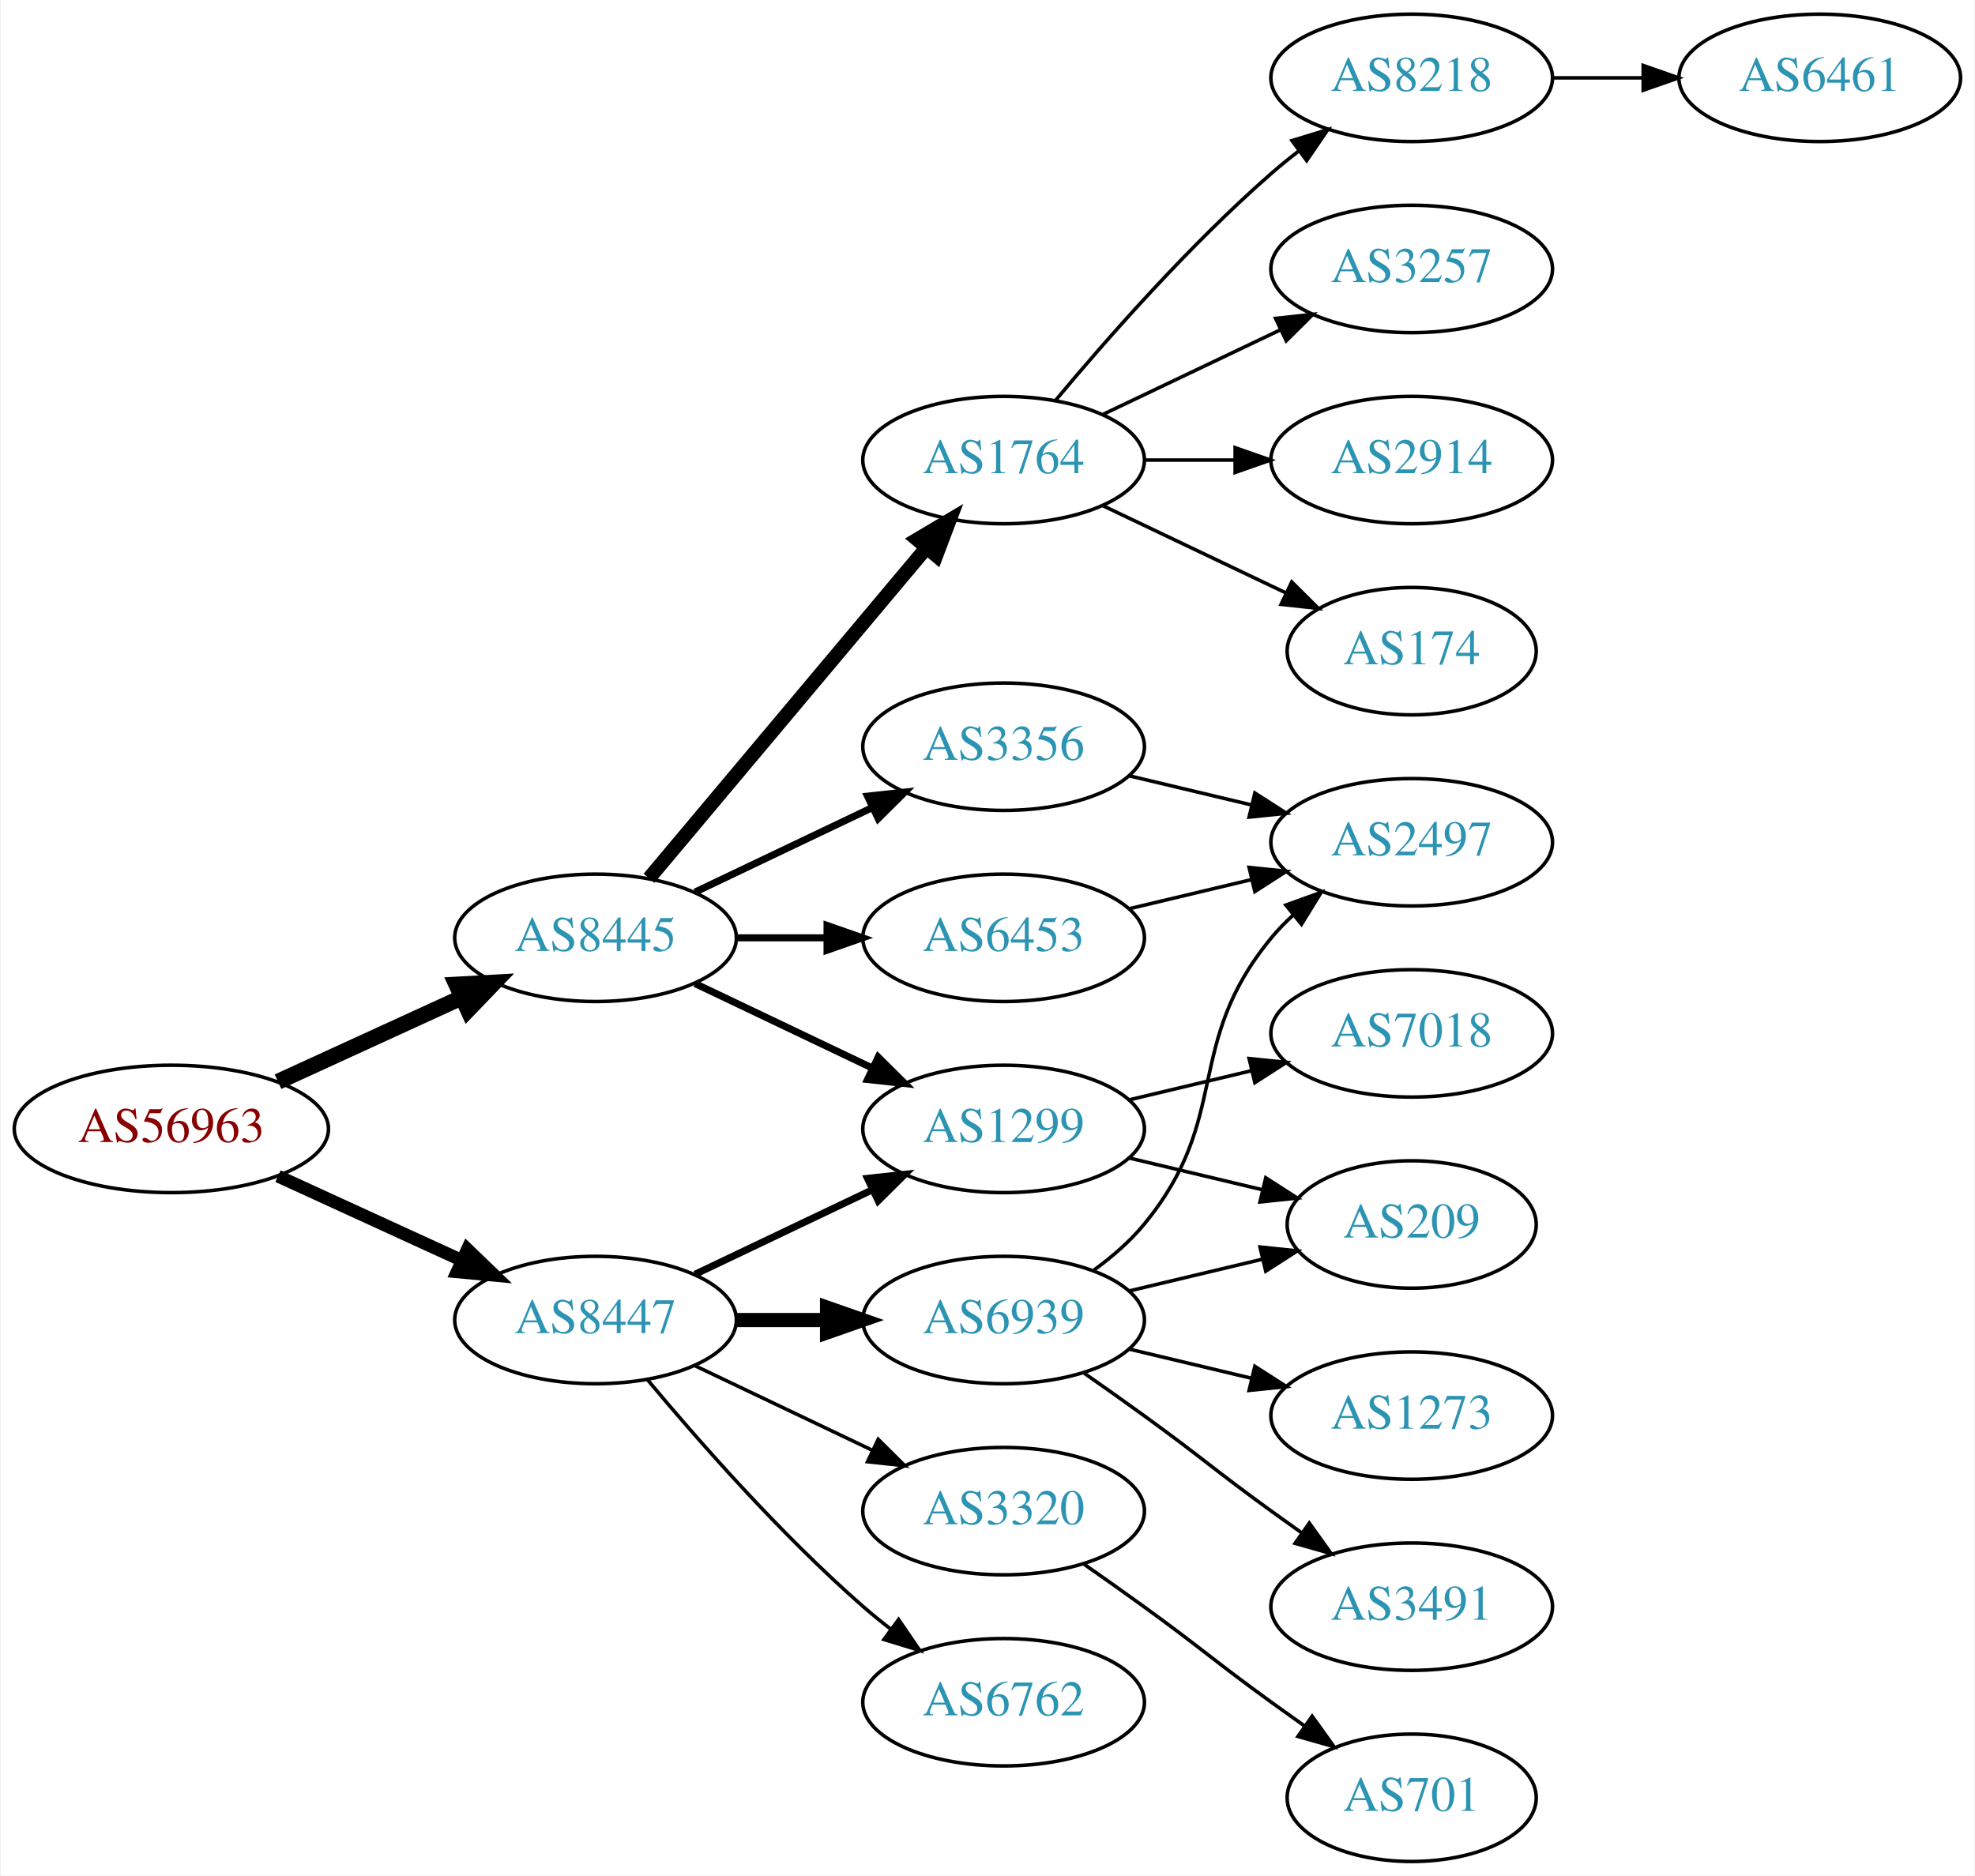
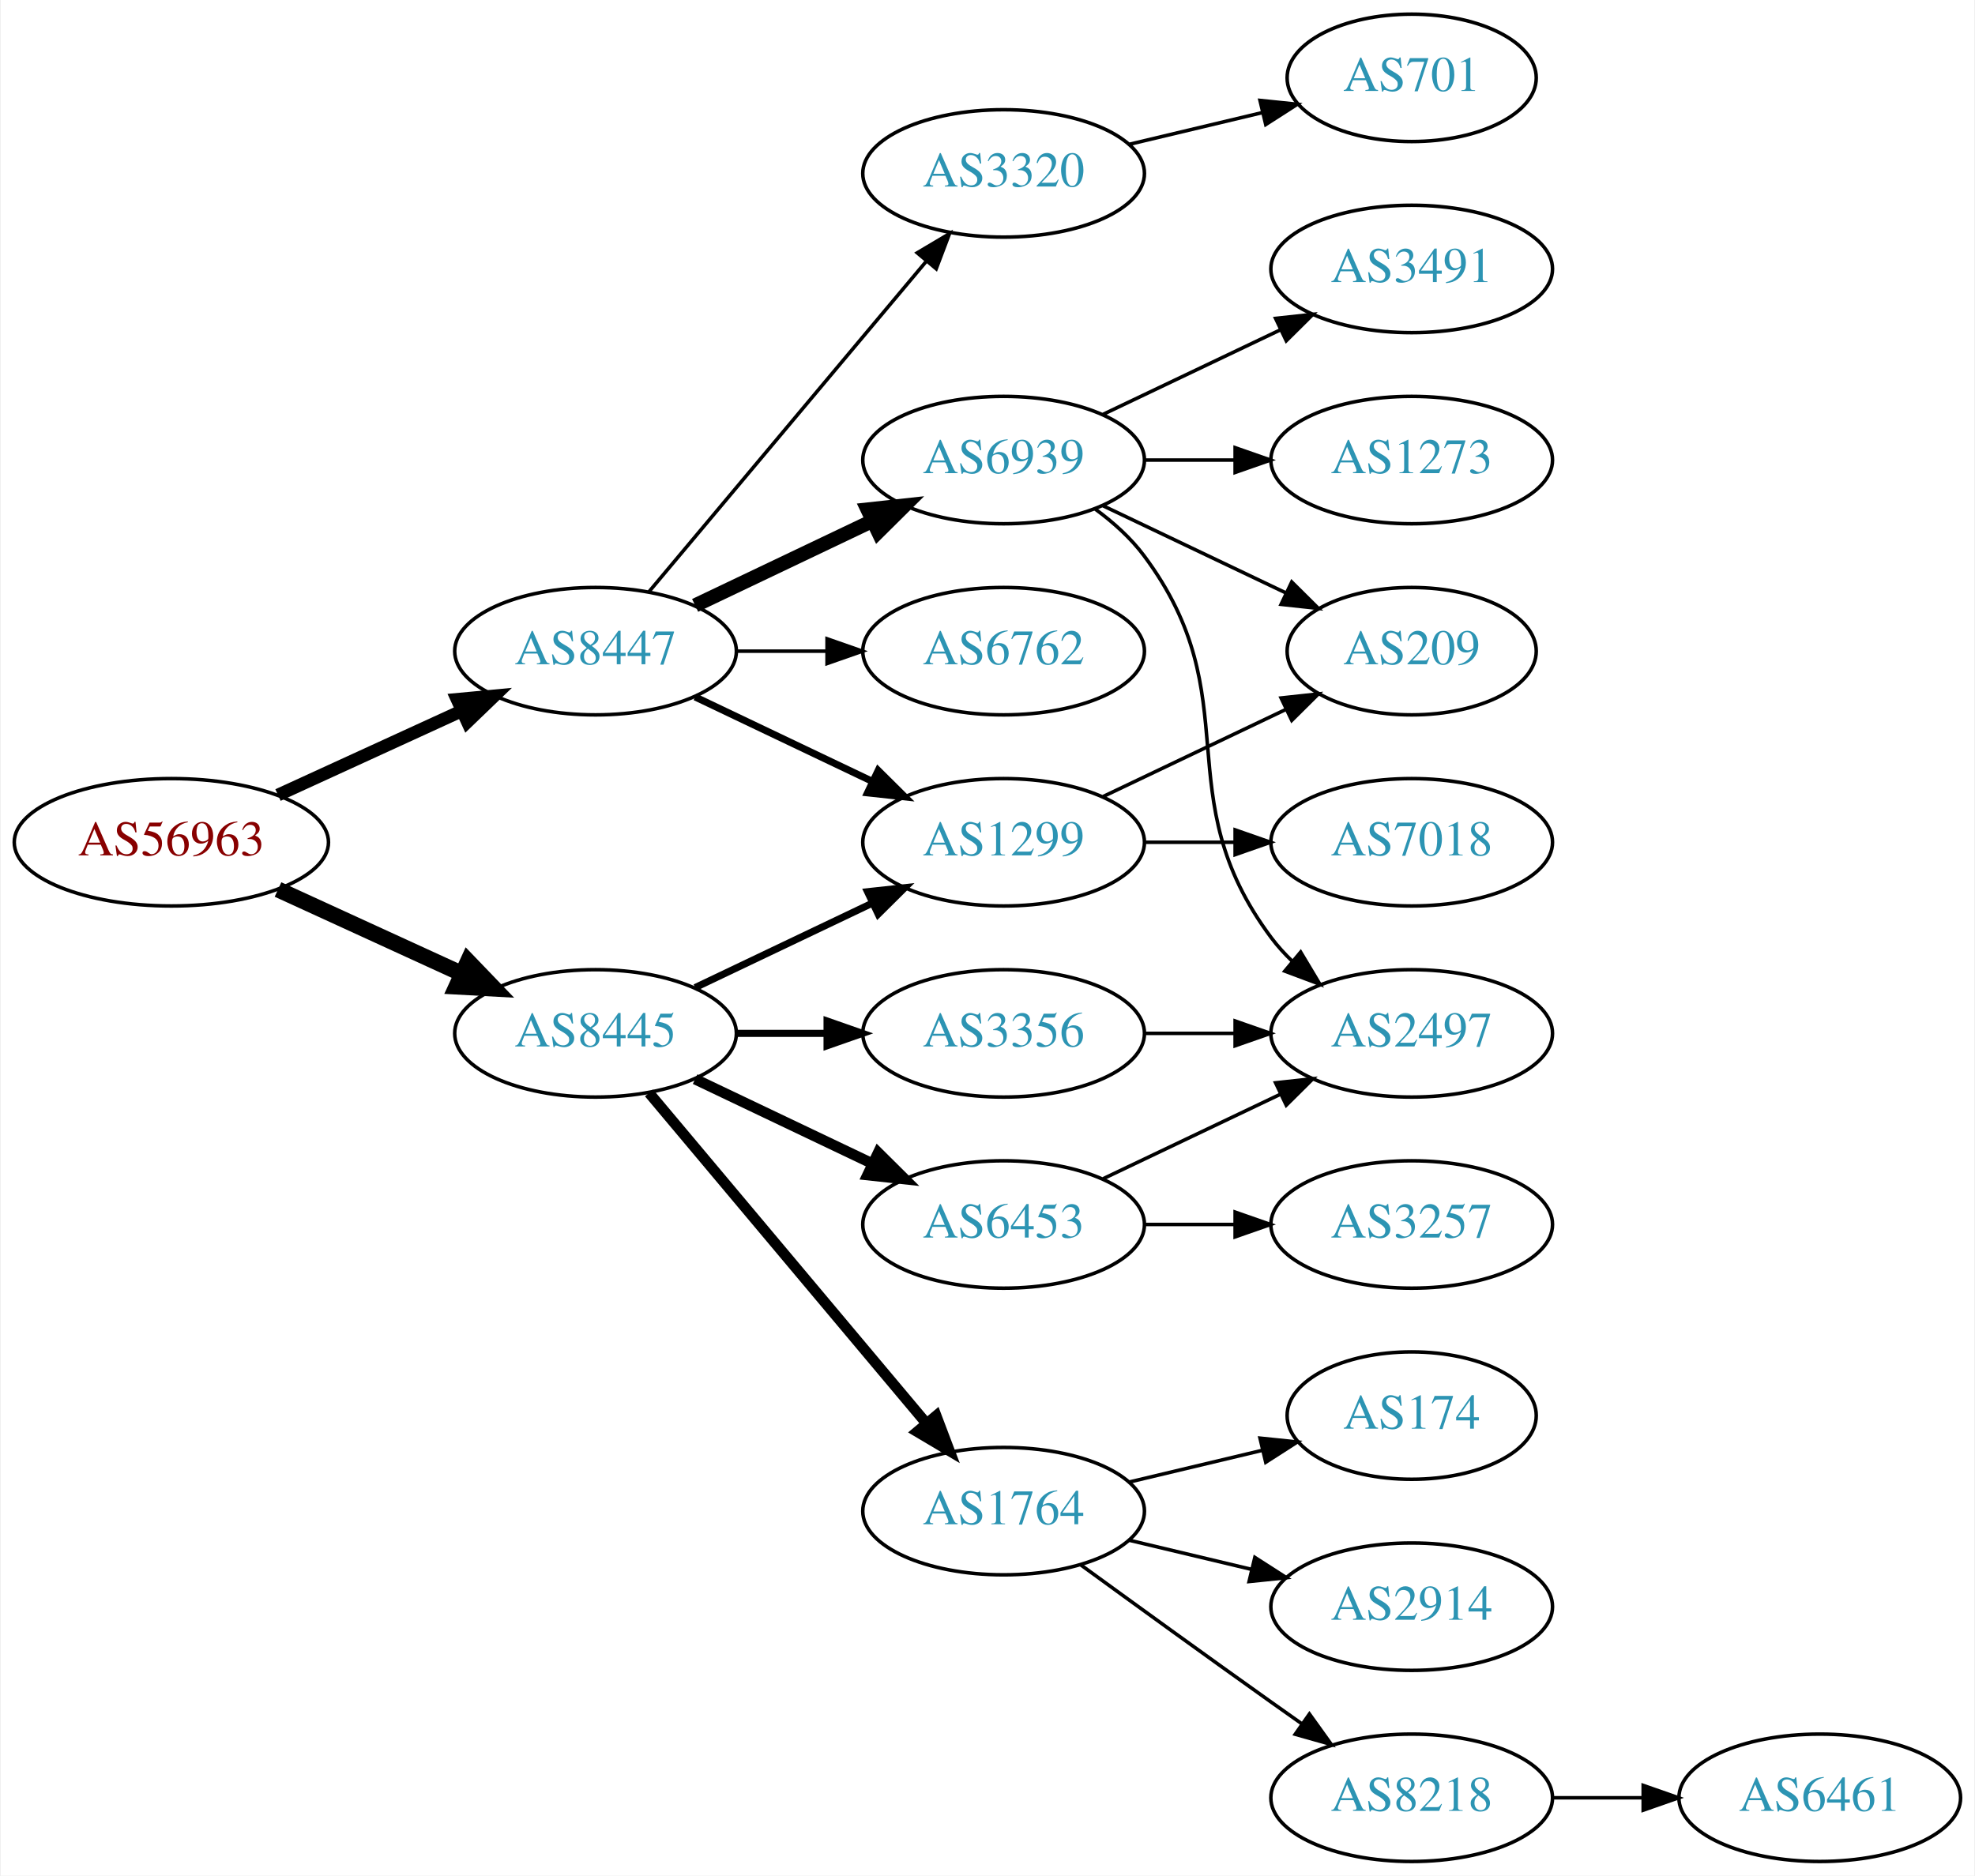
<svg xmlns="http://www.w3.org/2000/svg" xmlns:xlink="http://www.w3.org/1999/xlink" width="558pt" height="530pt" viewBox="0.00 0.00 557.56 530.00">
  <g id="graph0" class="graph" transform="scale(1 1) rotate(0) translate(4 526)">
    <polygon fill="white" stroke="none" points="-4,4 -4,-526 553.564,-526 553.564,4 -4,4" />
    <g id="node1" class="node">
      <g id="a_node1">
        <a xlink:href="/asn/56963" xlink:title="AS56963 ~ Skidata AG [AT]">
-           <ellipse fill="#ffffff" stroke="black" cx="44.196" cy="-207" rx="44.393" ry="18" />
-           <text text-anchor="middle" x="44.196" y="-203.3" font-family="Times,serif" font-size="14.00" fill="#880000">AS56963</text>
+           <ellipse fill="#ffffff" stroke="black" cx="44.196" cy="-288" rx="44.393" ry="18" />
+           <text text-anchor="middle" x="44.196" y="-284.3" font-family="Times,serif" font-size="14.00" fill="#880000">AS56963</text>
        </a>
      </g>
    </g>
    <g id="node2" class="node">
      <g id="a_node2">
        <a xlink:href="/asn/8445" xlink:title="AS8445 ~ SALZBURG-AG-AS [AT]">
-           <ellipse fill="#ffffff" stroke="black" cx="164.039" cy="-261" rx="39.794" ry="18" />
-           <text text-anchor="middle" x="164.039" y="-257.3" font-family="Times,serif" font-size="14.00" fill="#2c94b3">AS8445</text>
+           <ellipse fill="#ffffff" stroke="black" cx="164.039" cy="-234" rx="39.794" ry="18" />
+           <text text-anchor="middle" x="164.039" y="-230.3" font-family="Times,serif" font-size="14.00" fill="#2c94b3">AS8445</text>
        </a>
      </g>
    </g>
    <g id="edge1" class="edge">
-       <path fill="none" stroke="black" stroke-width="4.5" d="M74.326,-220.348C89.937,-227.502 109.335,-236.391 126.007,-244.03" />
-       <polygon fill="black" stroke="black" stroke-width="4.5" points="124.727,-247.775 135.459,-248.362 128.008,-240.616 124.727,-247.775" />
+       <path fill="none" stroke="black" stroke-width="4.5" d="M74.326,-274.652C89.937,-267.498 109.335,-258.609 126.007,-250.97" />
+       <polygon fill="black" stroke="black" stroke-width="4.5" points="128.008,-254.384 135.459,-246.638 124.727,-247.225 128.008,-254.384" />
    </g>
    <g id="node3" class="node">
      <g id="a_node3">
        <a xlink:href="/asn/8447" xlink:title="AS8447 ~ A1 Telekom Austria AG [AT]">
-           <ellipse fill="#ffffff" stroke="black" cx="164.039" cy="-153" rx="39.794" ry="18" />
-           <text text-anchor="middle" x="164.039" y="-149.3" font-family="Times,serif" font-size="14.00" fill="#2c94b3">AS8447</text>
+           <ellipse fill="#ffffff" stroke="black" cx="164.039" cy="-342" rx="39.794" ry="18" />
+           <text text-anchor="middle" x="164.039" y="-338.3" font-family="Times,serif" font-size="14.00" fill="#2c94b3">AS8447</text>
        </a>
      </g>
    </g>
    <g id="edge2" class="edge">
-       <path fill="none" stroke="black" stroke-width="3.6" d="M74.326,-193.652C89.937,-186.498 109.335,-177.609 126.007,-169.97" />
-       <polygon fill="black" stroke="black" stroke-width="3.6" points="127.826,-172.986 135.459,-165.638 124.91,-166.622 127.826,-172.986" />
+       <path fill="none" stroke="black" stroke-width="3.6" d="M74.326,-301.348C89.937,-308.502 109.335,-317.391 126.007,-325.03" />
+       <polygon fill="black" stroke="black" stroke-width="3.6" points="124.91,-328.378 135.459,-329.362 127.826,-322.014 124.91,-328.378" />
    </g>
    <g id="node4" class="node">
      <g id="a_node4">
-         <a xlink:href="/asn/1764" xlink:title="AS1764 ~ NEXTLAYER-AS [AT]">
-           <ellipse fill="#ffffff" stroke="black" cx="279.332" cy="-396" rx="39.794" ry="18" />
-           <text text-anchor="middle" x="279.332" y="-392.3" font-family="Times,serif" font-size="14.00" fill="#2c94b3">AS1764</text>
+         <a xlink:href="/asn/1299" xlink:title="AS1299 ~ Telia Carrier [EU]">
+           <ellipse fill="#ffffff" stroke="black" cx="279.332" cy="-288" rx="39.794" ry="18" />
+           <text text-anchor="middle" x="279.332" y="-284.3" font-family="Times,serif" font-size="14.00" fill="#2c94b3">AS1299</text>
        </a>
      </g>
    </g>
    <g id="edge3" class="edge">
-       <path fill="none" stroke="black" stroke-width="4" d="M179.158,-277.825C198.833,-301.269 234.637,-343.934 257.415,-371.076" />
-       <polygon fill="black" stroke="black" stroke-width="4" points="254.925,-373.553 264.034,-378.963 260.287,-369.053 254.925,-373.553" />
+       <path fill="none" stroke="black" stroke-width="2" d="M192.175,-246.934C207.169,-254.081 225.99,-263.052 242.213,-270.785" />
+       <polygon fill="black" stroke="black" stroke-width="2" points="240.884,-274.028 251.417,-275.171 243.895,-267.709 240.884,-274.028" />
    </g>
    <g id="node5" class="node">
      <g id="a_node5">
-         <a xlink:href="/asn/1299" xlink:title="AS1299 ~ Telia Carrier [EU]">
-           <ellipse fill="#ffffff" stroke="black" cx="279.332" cy="-207" rx="39.794" ry="18" />
-           <text text-anchor="middle" x="279.332" y="-203.3" font-family="Times,serif" font-size="14.00" fill="#2c94b3">AS1299</text>
+         <a xlink:href="/asn/3356" xlink:title="AS3356 ~ Level 3 Parent, LLC [US]">
+           <ellipse fill="#ffffff" stroke="black" cx="279.332" cy="-234" rx="39.794" ry="18" />
+           <text text-anchor="middle" x="279.332" y="-230.3" font-family="Times,serif" font-size="14.00" fill="#2c94b3">AS3356</text>
        </a>
      </g>
    </g>
    <g id="edge4" class="edge">
-       <path fill="none" stroke="black" stroke-width="2" d="M192.175,-248.066C207.169,-240.919 225.99,-231.948 242.213,-224.215" />
-       <polygon fill="black" stroke="black" stroke-width="2" points="243.895,-227.291 251.417,-219.829 240.884,-220.972 243.895,-227.291" />
+       <path fill="none" stroke="black" stroke-width="2" d="M203.711,-234C211.914,-234 220.678,-234 229.21,-234" />
+       <polygon fill="black" stroke="black" stroke-width="2" points="229.449,-237.5 239.449,-234 229.449,-230.5 229.449,-237.5" />
    </g>
    <g id="node6" class="node">
      <g id="a_node6">
-         <a xlink:href="/asn/3356" xlink:title="AS3356 ~ Level 3 Parent, LLC [US]">
-           <ellipse fill="#ffffff" stroke="black" cx="279.332" cy="-315" rx="39.794" ry="18" />
-           <text text-anchor="middle" x="279.332" y="-311.3" font-family="Times,serif" font-size="14.00" fill="#2c94b3">AS3356</text>
+         <a xlink:href="/asn/6453" xlink:title="AS6453 ~ TATA COMMUNICATIONS (AMERICA) INC [US]">
+           <ellipse fill="#ffffff" stroke="black" cx="279.332" cy="-180" rx="39.794" ry="18" />
+           <text text-anchor="middle" x="279.332" y="-176.3" font-family="Times,serif" font-size="14.00" fill="#2c94b3">AS6453</text>
        </a>
      </g>
    </g>
    <g id="edge5" class="edge">
-       <path fill="none" stroke="black" stroke-width="2" d="M192.175,-273.934C207.169,-281.081 225.99,-290.052 242.213,-297.785" />
-       <polygon fill="black" stroke="black" stroke-width="2" points="240.884,-301.028 251.417,-302.171 243.895,-294.709 240.884,-301.028" />
+       <path fill="none" stroke="black" stroke-width="3" d="M192.175,-221.066C207.169,-213.919 225.99,-204.948 242.213,-197.215" />
+       <polygon fill="black" stroke="black" stroke-width="3" points="243.895,-200.291 251.417,-192.829 240.884,-193.972 243.895,-200.291" />
    </g>
    <g id="node7" class="node">
      <g id="a_node7">
-         <a xlink:href="/asn/6453" xlink:title="AS6453 ~ TATA COMMUNICATIONS (AMERICA) INC [US]">
-           <ellipse fill="#ffffff" stroke="black" cx="279.332" cy="-261" rx="39.794" ry="18" />
-           <text text-anchor="middle" x="279.332" y="-257.3" font-family="Times,serif" font-size="14.00" fill="#2c94b3">AS6453</text>
+         <a xlink:href="/asn/1764" xlink:title="AS1764 ~ NEXTLAYER-AS [AT]">
+           <ellipse fill="#ffffff" stroke="black" cx="279.332" cy="-99" rx="39.794" ry="18" />
+           <text text-anchor="middle" x="279.332" y="-95.3" font-family="Times,serif" font-size="14.00" fill="#2c94b3">AS1764</text>
        </a>
      </g>
    </g>
    <g id="edge6" class="edge">
-       <path fill="none" stroke="black" stroke-width="2" d="M203.711,-261C211.914,-261 220.678,-261 229.21,-261" />
-       <polygon fill="black" stroke="black" stroke-width="2" points="229.449,-264.5 239.449,-261 229.449,-257.5 229.449,-264.5" />
-     </g>
-     <g id="edge19" class="edge">
-       <path fill="none" stroke="black" stroke-width="2" d="M192.175,-165.934C207.169,-173.081 225.99,-182.052 242.213,-189.785" />
-       <polygon fill="black" stroke="black" stroke-width="2" points="240.884,-193.028 251.417,-194.171 243.895,-186.709 240.884,-193.028" />
+       <path fill="none" stroke="black" stroke-width="3" d="M179.158,-217.175C198.833,-193.731 234.637,-151.066 257.415,-123.924" />
+       <polygon fill="black" stroke="black" stroke-width="3" points="260.287,-125.947 264.034,-116.037 254.925,-121.447 260.287,-125.947" />
+     </g>
+     <g id="edge16" class="edge">
+       <path fill="none" stroke="black" stroke-width="2" d="M192.175,-329.066C207.169,-321.919 225.99,-312.948 242.213,-305.215" />
+       <polygon fill="black" stroke="black" stroke-width="2" points="243.895,-308.291 251.417,-300.829 240.884,-301.972 243.895,-308.291" />
    </g>
    <g id="node16" class="node">
      <g id="a_node16">
-         <a xlink:href="/asn/3320" xlink:title="AS3320 ~ DTAG [DE]">
-           <ellipse fill="#ffffff" stroke="black" cx="279.332" cy="-99" rx="39.794" ry="18" />
-           <text text-anchor="middle" x="279.332" y="-95.3" font-family="Times,serif" font-size="14.00" fill="#2c94b3">AS3320</text>
-         </a>
-       </g>
-     </g>
-     <g id="edge16" class="edge">
-       <path fill="none" stroke="black" d="M192.175,-140.066C207.169,-132.919 225.99,-123.948 242.213,-116.215" />
-       <polygon fill="black" stroke="black" points="243.895,-119.291 251.417,-111.829 240.884,-112.972 243.895,-119.291" />
+         <a xlink:href="/asn/6939" xlink:title="AS6939 ~ Hurricane Electric LLC [US]">
+           <ellipse fill="#ffffff" stroke="black" cx="279.332" cy="-396" rx="39.794" ry="18" />
+           <text text-anchor="middle" x="279.332" y="-392.3" font-family="Times,serif" font-size="14.00" fill="#2c94b3">AS6939</text>
+         </a>
+       </g>
+     </g>
+     <g id="edge17" class="edge">
+       <path fill="none" stroke="black" stroke-width="4" d="M192.175,-354.934C207.169,-362.081 225.99,-371.052 242.213,-378.785" />
+       <polygon fill="black" stroke="black" stroke-width="4" points="240.884,-382.028 251.417,-383.171 243.895,-375.709 240.884,-382.028" />
    </g>
    <g id="node17" class="node">
      <g id="a_node17">
-         <a xlink:href="/asn/6939" xlink:title="AS6939 ~ Hurricane Electric LLC [US]">
-           <ellipse fill="#ffffff" stroke="black" cx="279.332" cy="-153" rx="39.794" ry="18" />
-           <text text-anchor="middle" x="279.332" y="-149.3" font-family="Times,serif" font-size="14.00" fill="#2c94b3">AS6939</text>
-         </a>
-       </g>
-     </g>
-     <g id="edge17" class="edge">
-       <path fill="none" stroke="black" stroke-width="4" d="M203.711,-153C211.914,-153 220.678,-153 229.21,-153" />
-       <polygon fill="black" stroke="black" stroke-width="4" points="229.449,-156.5 239.449,-153 229.449,-149.5 229.449,-156.5" />
+         <a xlink:href="/asn/6762" xlink:title="AS6762 ~ TELECOM ITALIA SPARKLE S.p.A. [IT]">
+           <ellipse fill="#ffffff" stroke="black" cx="279.332" cy="-342" rx="39.794" ry="18" />
+           <text text-anchor="middle" x="279.332" y="-338.3" font-family="Times,serif" font-size="14.00" fill="#2c94b3">AS6762</text>
+         </a>
+       </g>
+     </g>
+     <g id="edge18" class="edge">
+       <path fill="none" stroke="black" d="M203.711,-342C211.914,-342 220.678,-342 229.21,-342" />
+       <polygon fill="black" stroke="black" points="229.449,-345.5 239.449,-342 229.449,-338.5 229.449,-345.5" />
    </g>
    <g id="node18" class="node">
      <g id="a_node18">
-         <a xlink:href="/asn/6762" xlink:title="AS6762 ~ TELECOM ITALIA SPARKLE S.p.A. [IT]">
-           <ellipse fill="#ffffff" stroke="black" cx="279.332" cy="-45" rx="39.794" ry="18" />
-           <text text-anchor="middle" x="279.332" y="-41.3" font-family="Times,serif" font-size="14.00" fill="#2c94b3">AS6762</text>
-         </a>
-       </g>
-     </g>
-     <g id="edge18" class="edge">
-       <path fill="none" stroke="black" d="M178.669,-136.183C192.951,-119.071 216.498,-92.255 239.685,-72 242.151,-69.846 244.789,-67.706 247.487,-65.628" />
-       <polygon fill="black" stroke="black" points="249.66,-68.375 255.641,-59.63 245.512,-62.736 249.66,-68.375" />
+         <a xlink:href="/asn/3320" xlink:title="AS3320 ~ DTAG [DE]">
+           <ellipse fill="#ffffff" stroke="black" cx="279.332" cy="-477" rx="39.794" ry="18" />
+           <text text-anchor="middle" x="279.332" y="-473.3" font-family="Times,serif" font-size="14.00" fill="#2c94b3">AS3320</text>
+         </a>
+       </g>
+     </g>
+     <g id="edge19" class="edge">
+       <path fill="none" stroke="black" d="M179.158,-358.825C198.833,-382.269 234.637,-424.934 257.415,-452.076" />
+       <polygon fill="black" stroke="black" points="254.925,-454.553 264.034,-459.963 260.287,-450.053 254.925,-454.553" />
    </g>
    <g id="node8" class="node">
      <g id="a_node8">
+         <a xlink:href="/asn/7018" xlink:title="AS7018 ~ AT&amp;T Services, Inc. [US]">
+           <ellipse fill="#ffffff" stroke="black" cx="394.625" cy="-288" rx="39.794" ry="18" />
+           <text text-anchor="middle" x="394.625" y="-284.3" font-family="Times,serif" font-size="14.00" fill="#2c94b3">AS7018</text>
+         </a>
+       </g>
+     </g>
+     <g id="edge7" class="edge">
+       <path fill="none" stroke="black" d="M319.004,-288C327.207,-288 335.971,-288 344.503,-288" />
+       <polygon fill="black" stroke="black" points="344.742,-291.5 354.742,-288 344.742,-284.5 344.742,-291.5" />
+     </g>
+     <g id="node9" class="node">
+       <g id="a_node9">
+         <a xlink:href="/asn/209" xlink:title="AS209 ~ CenturyLink Communications, LLC [US]">
+           <ellipse fill="#ffffff" stroke="black" cx="394.625" cy="-342" rx="35.194" ry="18" />
+           <text text-anchor="middle" x="394.625" y="-338.3" font-family="Times,serif" font-size="14.00" fill="#2c94b3">AS209</text>
+         </a>
+       </g>
+     </g>
+     <g id="edge8" class="edge">
+       <path fill="none" stroke="black" d="M307.468,-300.934C322.9,-308.29 342.385,-317.577 358.92,-325.459" />
+       <polygon fill="black" stroke="black" points="357.729,-328.768 368.262,-329.911 360.741,-322.449 357.729,-328.768" />
+     </g>
+     <g id="node11" class="node">
+       <g id="a_node11">
+         <a xlink:href="/asn/2497" xlink:title="AS2497 ~ Internet Initiative Japan Inc. [JP]">
+           <ellipse fill="#ffffff" stroke="black" cx="394.625" cy="-234" rx="39.794" ry="18" />
+           <text text-anchor="middle" x="394.625" y="-230.3" font-family="Times,serif" font-size="14.00" fill="#2c94b3">AS2497</text>
+         </a>
+       </g>
+     </g>
+     <g id="edge11" class="edge">
+       <path fill="none" stroke="black" d="M319.004,-234C327.207,-234 335.971,-234 344.503,-234" />
+       <polygon fill="black" stroke="black" points="344.742,-237.5 354.742,-234 344.742,-230.5 344.742,-237.5" />
+     </g>
+     <g id="node10" class="node">
+       <g id="a_node10">
+         <a xlink:href="/asn/3257" xlink:title="AS3257 ~ GTT [DE]">
+           <ellipse fill="#ffffff" stroke="black" cx="394.625" cy="-180" rx="39.794" ry="18" />
+           <text text-anchor="middle" x="394.625" y="-176.3" font-family="Times,serif" font-size="14.00" fill="#2c94b3">AS3257</text>
+         </a>
+       </g>
+     </g>
+     <g id="edge9" class="edge">
+       <path fill="none" stroke="black" d="M319.004,-180C327.207,-180 335.971,-180 344.503,-180" />
+       <polygon fill="black" stroke="black" points="344.742,-183.5 354.742,-180 344.742,-176.5 344.742,-183.5" />
+     </g>
+     <g id="edge10" class="edge">
+       <path fill="none" stroke="black" d="M307.468,-192.934C322.462,-200.081 341.283,-209.052 357.506,-216.785" />
+       <polygon fill="black" stroke="black" points="356.177,-220.028 366.71,-221.171 359.188,-213.709 356.177,-220.028" />
+     </g>
+     <g id="node12" class="node">
+       <g id="a_node12">
        <a xlink:href="/asn/2914" xlink:title="AS2914 ~ NTT America, Inc. [US]">
+           <ellipse fill="#ffffff" stroke="black" cx="394.625" cy="-72" rx="39.794" ry="18" />
+           <text text-anchor="middle" x="394.625" y="-68.3" font-family="Times,serif" font-size="14.00" fill="#2c94b3">AS2914</text>
+         </a>
+       </g>
+     </g>
+     <g id="edge12" class="edge">
+       <path fill="none" stroke="black" d="M314.939,-90.752C325.81,-88.162 337.964,-85.265 349.407,-82.538" />
+       <polygon fill="black" stroke="black" points="350.313,-85.92 359.229,-80.197 348.69,-79.111 350.313,-85.92" />
+     </g>
+     <g id="node13" class="node">
+       <g id="a_node13">
+         <a xlink:href="/asn/8218" xlink:title="AS8218 ~ legacy Neotelecoms [FR]">
+           <ellipse fill="#ffffff" stroke="black" cx="394.625" cy="-18" rx="39.794" ry="18" />
+           <text text-anchor="middle" x="394.625" y="-14.3" font-family="Times,serif" font-size="14.00" fill="#2c94b3">AS8218</text>
+         </a>
+       </g>
+     </g>
+     <g id="edge13" class="edge">
+       <path fill="none" stroke="black" d="M301.18,-83.778C316.114,-72.909 336.727,-57.975 354.978,-45 357.799,-42.995 360.742,-40.915 363.69,-38.841" />
+       <polygon fill="black" stroke="black" points="365.736,-41.681 371.914,-33.074 361.717,-35.95 365.736,-41.681" />
+     </g>
+     <g id="node14" class="node">
+       <g id="a_node14">
+         <a xlink:href="/asn/174" xlink:title="AS174 ~ Cogent Communications [US]">
+           <ellipse fill="#ffffff" stroke="black" cx="394.625" cy="-126" rx="35.194" ry="18" />
+           <text text-anchor="middle" x="394.625" y="-122.3" font-family="Times,serif" font-size="14.00" fill="#2c94b3">AS174</text>
+         </a>
+       </g>
+     </g>
+     <g id="edge14" class="edge">
+       <path fill="none" stroke="black" d="M314.939,-107.248C326.733,-110.058 340.038,-113.229 352.306,-116.153" />
+       <polygon fill="black" stroke="black" points="351.772,-119.624 362.311,-118.537 353.394,-112.814 351.772,-119.624" />
+     </g>
+     <g id="node15" class="node">
+       <g id="a_node15">
+         <a xlink:href="/asn/6461" xlink:title="AS6461 ~ Zayo Bandwidth [US]">
+           <ellipse fill="#ffffff" stroke="black" cx="509.918" cy="-18" rx="39.794" ry="18" />
+           <text text-anchor="middle" x="509.918" y="-14.3" font-family="Times,serif" font-size="14.00" fill="#2c94b3">AS6461</text>
+         </a>
+       </g>
+     </g>
+     <g id="edge15" class="edge">
+       <path fill="none" stroke="black" d="M434.297,-18C442.5,-18 451.264,-18 459.796,-18" />
+       <polygon fill="black" stroke="black" points="460.035,-21.5 470.035,-18 460.035,-14.5 460.035,-21.5" />
+     </g>
+     <g id="edge23" class="edge">
+       <path fill="none" stroke="black" d="M307.468,-383.066C322.9,-375.71 342.385,-366.423 358.92,-358.541" />
+       <polygon fill="black" stroke="black" points="360.741,-361.551 368.262,-354.089 357.729,-355.232 360.741,-361.551" />
+     </g>
+     <g id="edge20" class="edge">
+       <path fill="none" stroke="black" d="M305.262,-382.118C310.338,-378.389 315.256,-373.984 318.978,-369 349.249,-328.458 324.707,-301.542 354.978,-261 356.723,-258.664 358.73,-256.455 360.893,-254.383" />
+       <polygon fill="black" stroke="black" points="363.253,-256.973 368.694,-247.882 358.771,-251.595 363.253,-256.973" />
+     </g>
+     <g id="node19" class="node">
+       <g id="a_node19">
+         <a xlink:href="/asn/1273" xlink:title="AS1273 ~ Vodafone Group PLC [EU]">
          <ellipse fill="#ffffff" stroke="black" cx="394.625" cy="-396" rx="39.794" ry="18" />
-           <text text-anchor="middle" x="394.625" y="-392.3" font-family="Times,serif" font-size="14.00" fill="#2c94b3">AS2914</text>
-         </a>
-       </g>
-     </g>
-     <g id="edge7" class="edge">
+           <text text-anchor="middle" x="394.625" y="-392.3" font-family="Times,serif" font-size="14.00" fill="#2c94b3">AS1273</text>
+         </a>
+       </g>
+     </g>
+     <g id="edge21" class="edge">
      <path fill="none" stroke="black" d="M319.004,-396C327.207,-396 335.971,-396 344.503,-396" />
      <polygon fill="black" stroke="black" points="344.742,-399.5 354.742,-396 344.742,-392.5 344.742,-399.5" />
-     </g>
-     <g id="node9" class="node">
-       <g id="a_node9">
-         <a xlink:href="/asn/174" xlink:title="AS174 ~ Cogent Communications [US]">
-           <ellipse fill="#ffffff" stroke="black" cx="394.625" cy="-342" rx="35.194" ry="18" />
-           <text text-anchor="middle" x="394.625" y="-338.3" font-family="Times,serif" font-size="14.00" fill="#2c94b3">AS174</text>
-         </a>
-       </g>
-     </g>
-     <g id="edge8" class="edge">
-       <path fill="none" stroke="black" d="M307.468,-383.066C322.9,-375.71 342.385,-366.423 358.92,-358.541" />
-       <polygon fill="black" stroke="black" points="360.741,-361.551 368.262,-354.089 357.729,-355.232 360.741,-361.551" />
-     </g>
-     <g id="node10" class="node">
-       <g id="a_node10">
-         <a xlink:href="/asn/8218" xlink:title="AS8218 ~ legacy Neotelecoms [FR]">
-           <ellipse fill="#ffffff" stroke="black" cx="394.625" cy="-504" rx="39.794" ry="18" />
-           <text text-anchor="middle" x="394.625" y="-500.3" font-family="Times,serif" font-size="14.00" fill="#2c94b3">AS8218</text>
-         </a>
-       </g>
-     </g>
-     <g id="edge9" class="edge">
-       <path fill="none" stroke="black" d="M293.962,-412.817C308.244,-429.929 331.791,-456.745 354.978,-477 357.444,-479.154 360.082,-481.294 362.78,-483.372" />
-       <polygon fill="black" stroke="black" points="360.805,-486.264 370.934,-489.37 364.953,-480.625 360.805,-486.264" />
-     </g>
-     <g id="node11" class="node">
-       <g id="a_node11">
-         <a xlink:href="/asn/3257" xlink:title="AS3257 ~ GTT [DE]">
-           <ellipse fill="#ffffff" stroke="black" cx="394.625" cy="-450" rx="39.794" ry="18" />
-           <text text-anchor="middle" x="394.625" y="-446.3" font-family="Times,serif" font-size="14.00" fill="#2c94b3">AS3257</text>
-         </a>
-       </g>
-     </g>
-     <g id="edge10" class="edge">
-       <path fill="none" stroke="black" d="M307.468,-408.934C322.462,-416.081 341.283,-425.052 357.506,-432.785" />
-       <polygon fill="black" stroke="black" points="356.177,-436.028 366.71,-437.171 359.188,-429.709 356.177,-436.028" />
-     </g>
-     <g id="node14" class="node">
-       <g id="a_node14">
-         <a xlink:href="/asn/7018" xlink:title="AS7018 ~ AT&amp;T Services, Inc. [US]">
-           <ellipse fill="#ffffff" stroke="black" cx="394.625" cy="-234" rx="39.794" ry="18" />
-           <text text-anchor="middle" x="394.625" y="-230.3" font-family="Times,serif" font-size="14.00" fill="#2c94b3">AS7018</text>
-         </a>
-       </g>
-     </g>
-     <g id="edge13" class="edge">
-       <path fill="none" stroke="black" d="M314.939,-215.248C325.81,-217.838 337.964,-220.735 349.407,-223.462" />
-       <polygon fill="black" stroke="black" points="348.69,-226.889 359.229,-225.803 350.313,-220.08 348.69,-226.889" />
-     </g>
-     <g id="node15" class="node">
-       <g id="a_node15">
-         <a xlink:href="/asn/209" xlink:title="AS209 ~ CenturyLink Communications, LLC [US]">
-           <ellipse fill="#ffffff" stroke="black" cx="394.625" cy="-180" rx="35.194" ry="18" />
-           <text text-anchor="middle" x="394.625" y="-176.3" font-family="Times,serif" font-size="14.00" fill="#2c94b3">AS209</text>
-         </a>
-       </g>
-     </g>
-     <g id="edge14" class="edge">
-       <path fill="none" stroke="black" d="M314.939,-198.752C326.733,-195.942 340.038,-192.771 352.306,-189.847" />
-       <polygon fill="black" stroke="black" points="353.394,-193.186 362.311,-187.463 351.772,-186.376 353.394,-193.186" />
-     </g>
-     <g id="node13" class="node">
-       <g id="a_node13">
-         <a xlink:href="/asn/2497" xlink:title="AS2497 ~ Internet Initiative Japan Inc. [JP]">
-           <ellipse fill="#ffffff" stroke="black" cx="394.625" cy="-288" rx="39.794" ry="18" />
-           <text text-anchor="middle" x="394.625" y="-284.3" font-family="Times,serif" font-size="14.00" fill="#2c94b3">AS2497</text>
-         </a>
-       </g>
-     </g>
-     <g id="edge15" class="edge">
-       <path fill="none" stroke="black" d="M314.939,-306.752C325.81,-304.162 337.964,-301.265 349.407,-298.538" />
-       <polygon fill="black" stroke="black" points="350.313,-301.92 359.229,-296.197 348.69,-295.111 350.313,-301.92" />
-     </g>
-     <g id="edge12" class="edge">
-       <path fill="none" stroke="black" d="M314.939,-269.248C325.81,-271.838 337.964,-274.735 349.407,-277.462" />
-       <polygon fill="black" stroke="black" points="348.69,-280.889 359.229,-279.803 350.313,-274.08 348.69,-280.889" />
-     </g>
-     <g id="node12" class="node">
-       <g id="a_node12">
-         <a xlink:href="/asn/6461" xlink:title="AS6461 ~ Zayo Bandwidth [US]">
-           <ellipse fill="#ffffff" stroke="black" cx="509.918" cy="-504" rx="39.794" ry="18" />
-           <text text-anchor="middle" x="509.918" y="-500.3" font-family="Times,serif" font-size="14.00" fill="#2c94b3">AS6461</text>
-         </a>
-       </g>
-     </g>
-     <g id="edge11" class="edge">
-       <path fill="none" stroke="black" d="M434.297,-504C442.5,-504 451.264,-504 459.796,-504" />
-       <polygon fill="black" stroke="black" points="460.035,-507.5 470.035,-504 460.035,-500.5 460.035,-507.5" />
-     </g>
-     <g id="node19" class="node">
-       <g id="a_node19">
-         <a xlink:href="/asn/701" xlink:title="AS701 ~ UUNET [US]">
-           <ellipse fill="#ffffff" stroke="black" cx="394.625" cy="-18" rx="35.194" ry="18" />
-           <text text-anchor="middle" x="394.625" y="-14.3" font-family="Times,serif" font-size="14.00" fill="#2c94b3">AS701</text>
-         </a>
-       </g>
-     </g>
-     <g id="edge20" class="edge">
-       <path fill="none" stroke="black" d="M302.089,-83.991C307.623,-80.121 313.542,-75.936 318.978,-72 335.178,-60.271 338.778,-56.729 354.978,-45 358.007,-42.807 361.186,-40.537 364.364,-38.287" />
-       <polygon fill="black" stroke="black" points="366.506,-41.059 372.675,-32.445 362.481,-35.333 366.506,-41.059" />
-     </g>
-     <g id="edge22" class="edge">
-       <path fill="none" stroke="black" d="M304.912,-167.156C310.007,-170.872 315.02,-175.201 318.978,-180 344.043,-210.394 329.913,-230.606 354.978,-261 356.833,-263.25 358.92,-265.396 361.139,-267.424" />
-       <polygon fill="black" stroke="black" points="359.075,-270.256 369.044,-273.844 363.488,-264.823 359.075,-270.256" />
-     </g>
-     <g id="edge24" class="edge">
-       <path fill="none" stroke="black" d="M314.939,-161.248C326.733,-164.058 340.038,-167.229 352.306,-170.153" />
-       <polygon fill="black" stroke="black" points="351.772,-173.624 362.311,-172.537 353.394,-166.814 351.772,-173.624" />
    </g>
    <g id="node20" class="node">
      <g id="a_node20">
        <a xlink:href="/asn/3491" xlink:title="AS3491 ~ PCCW Global, Inc. [US]">
-           <ellipse fill="#ffffff" stroke="black" cx="394.625" cy="-72" rx="39.794" ry="18" />
-           <text text-anchor="middle" x="394.625" y="-68.3" font-family="Times,serif" font-size="14.00" fill="#2c94b3">AS3491</text>
-         </a>
-       </g>
-     </g>
-     <g id="edge21" class="edge">
-       <path fill="none" stroke="black" d="M302.089,-137.991C307.623,-134.121 313.542,-129.936 318.978,-126 335.178,-114.271 338.778,-110.729 354.978,-99 357.781,-96.971 360.712,-94.875 363.653,-92.79" />
-       <polygon fill="black" stroke="black" points="365.704,-95.627 371.868,-87.009 361.675,-89.903 365.704,-95.627" />
+           <ellipse fill="#ffffff" stroke="black" cx="394.625" cy="-450" rx="39.794" ry="18" />
+           <text text-anchor="middle" x="394.625" y="-446.3" font-family="Times,serif" font-size="14.00" fill="#2c94b3">AS3491</text>
+         </a>
+       </g>
+     </g>
+     <g id="edge22" class="edge">
+       <path fill="none" stroke="black" d="M307.468,-408.934C322.462,-416.081 341.283,-425.052 357.506,-432.785" />
+       <polygon fill="black" stroke="black" points="356.177,-436.028 366.71,-437.171 359.188,-429.709 356.177,-436.028" />
    </g>
    <g id="node21" class="node">
      <g id="a_node21">
-         <a xlink:href="/asn/1273" xlink:title="AS1273 ~ Vodafone Group PLC [EU]">
-           <ellipse fill="#ffffff" stroke="black" cx="394.625" cy="-126" rx="39.794" ry="18" />
-           <text text-anchor="middle" x="394.625" y="-122.3" font-family="Times,serif" font-size="14.00" fill="#2c94b3">AS1273</text>
-         </a>
-       </g>
-     </g>
-     <g id="edge23" class="edge">
-       <path fill="none" stroke="black" d="M314.939,-144.752C325.81,-142.162 337.964,-139.265 349.407,-136.538" />
-       <polygon fill="black" stroke="black" points="350.313,-139.92 359.229,-134.197 348.69,-133.111 350.313,-139.92" />
+         <a xlink:href="/asn/701" xlink:title="AS701 ~ UUNET [US]">
+           <ellipse fill="#ffffff" stroke="black" cx="394.625" cy="-504" rx="35.194" ry="18" />
+           <text text-anchor="middle" x="394.625" y="-500.3" font-family="Times,serif" font-size="14.00" fill="#2c94b3">AS701</text>
+         </a>
+       </g>
+     </g>
+     <g id="edge24" class="edge">
+       <path fill="none" stroke="black" d="M314.939,-485.248C326.733,-488.058 340.038,-491.229 352.306,-494.153" />
+       <polygon fill="black" stroke="black" points="351.772,-497.624 362.311,-496.537 353.394,-490.814 351.772,-497.624" />
    </g>
  </g>
</svg>
